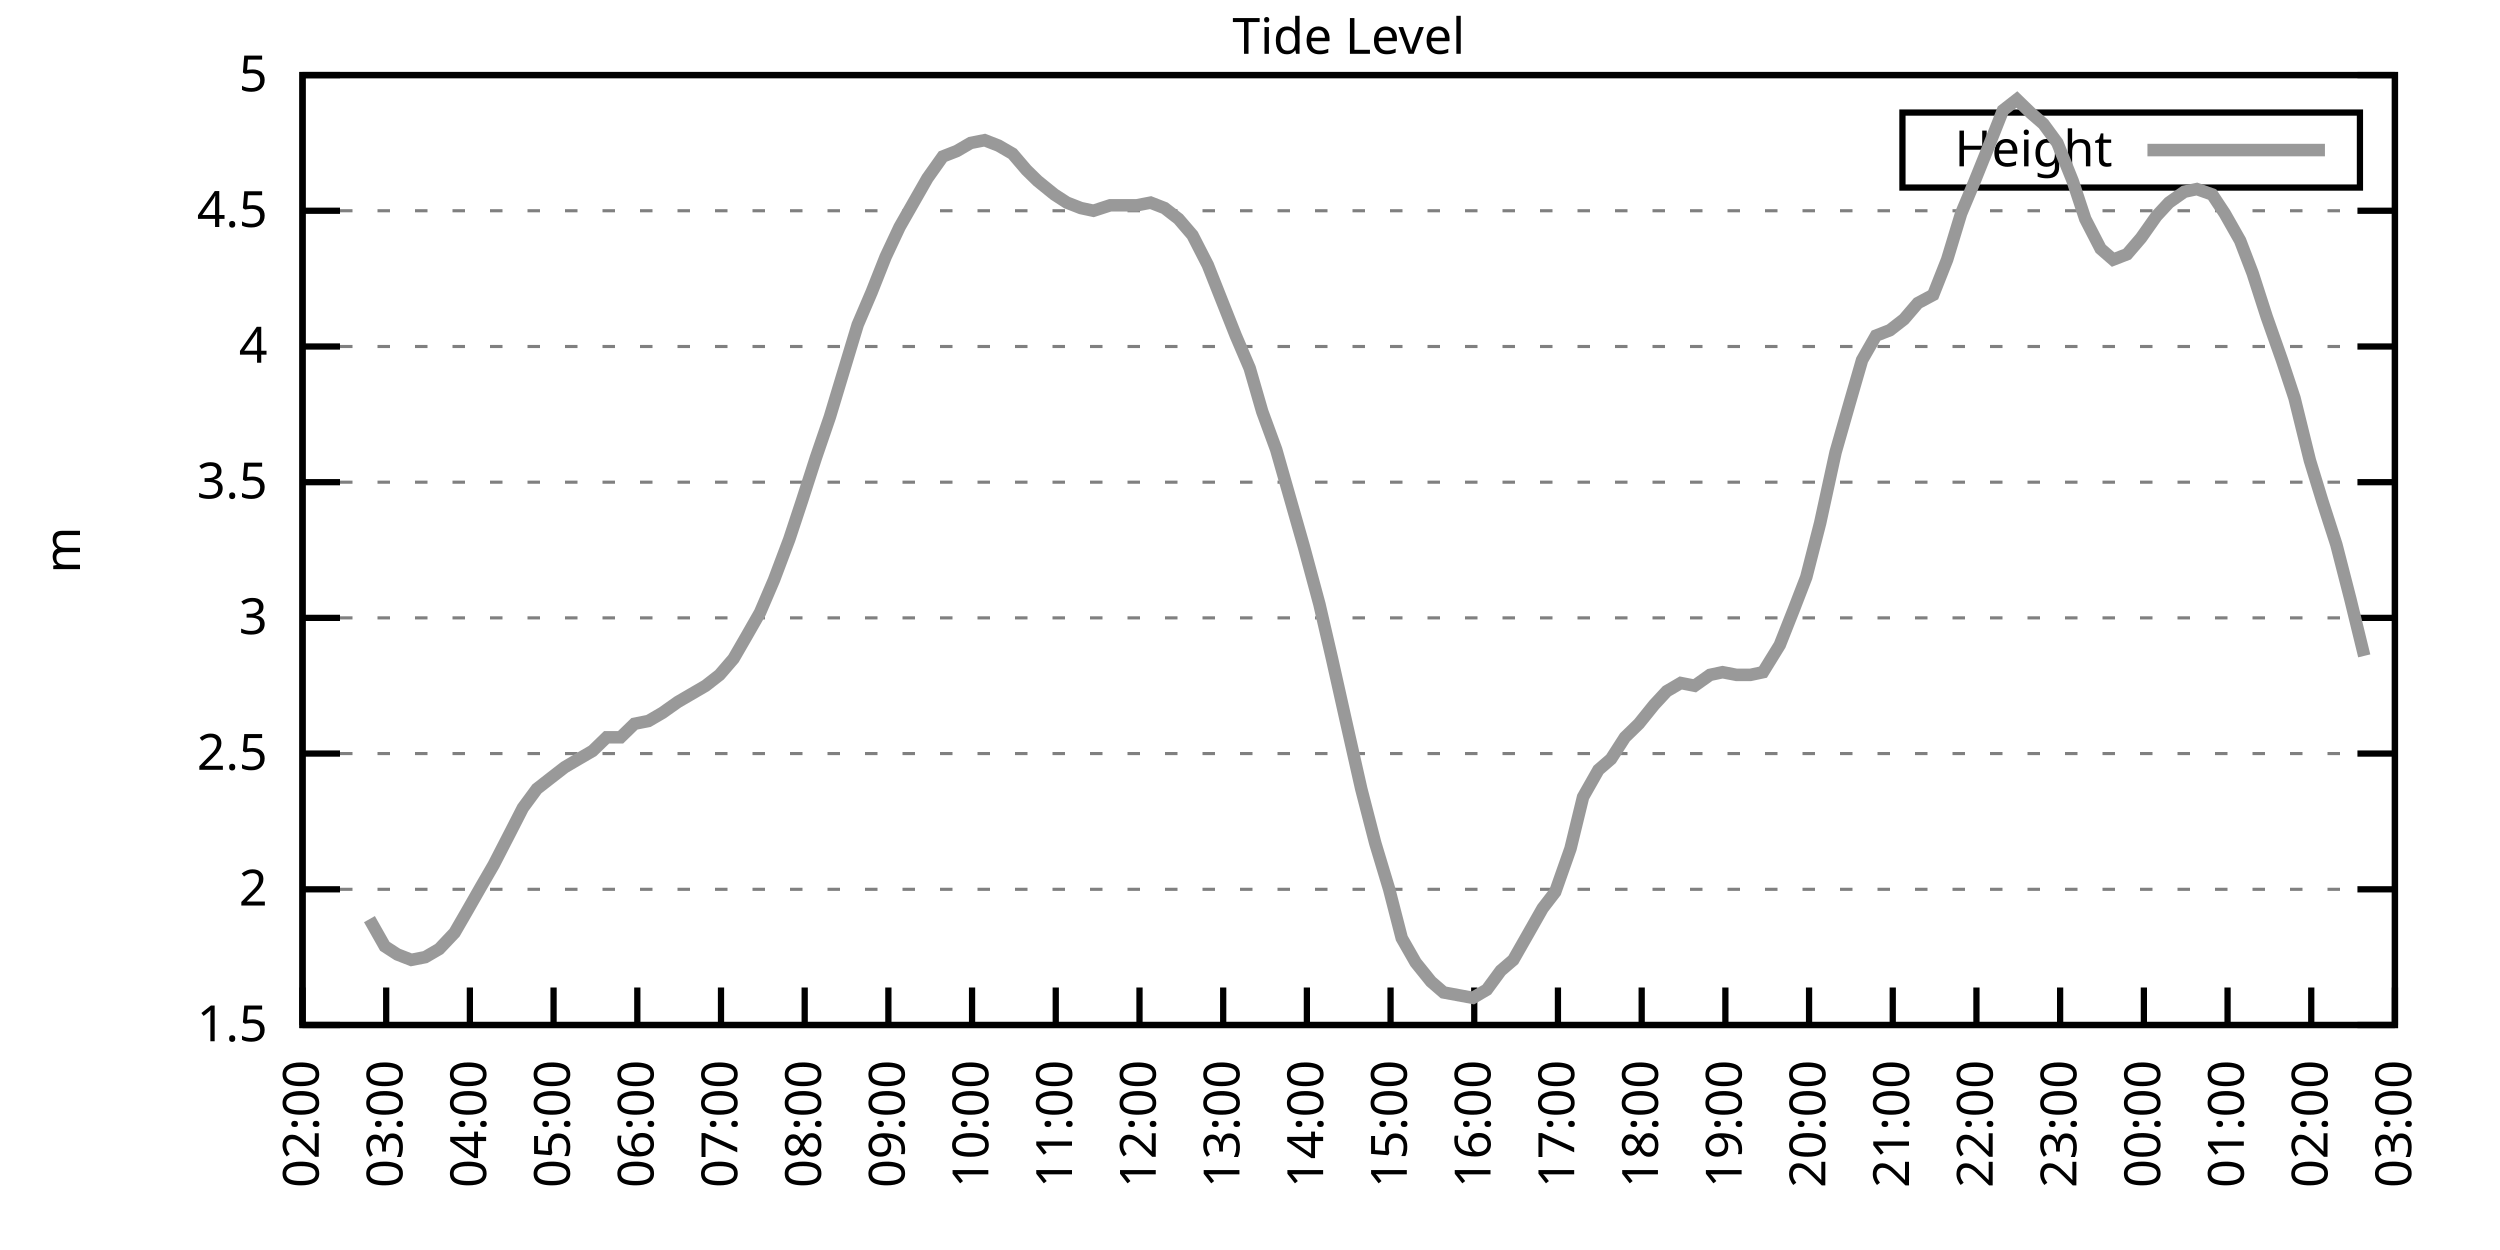
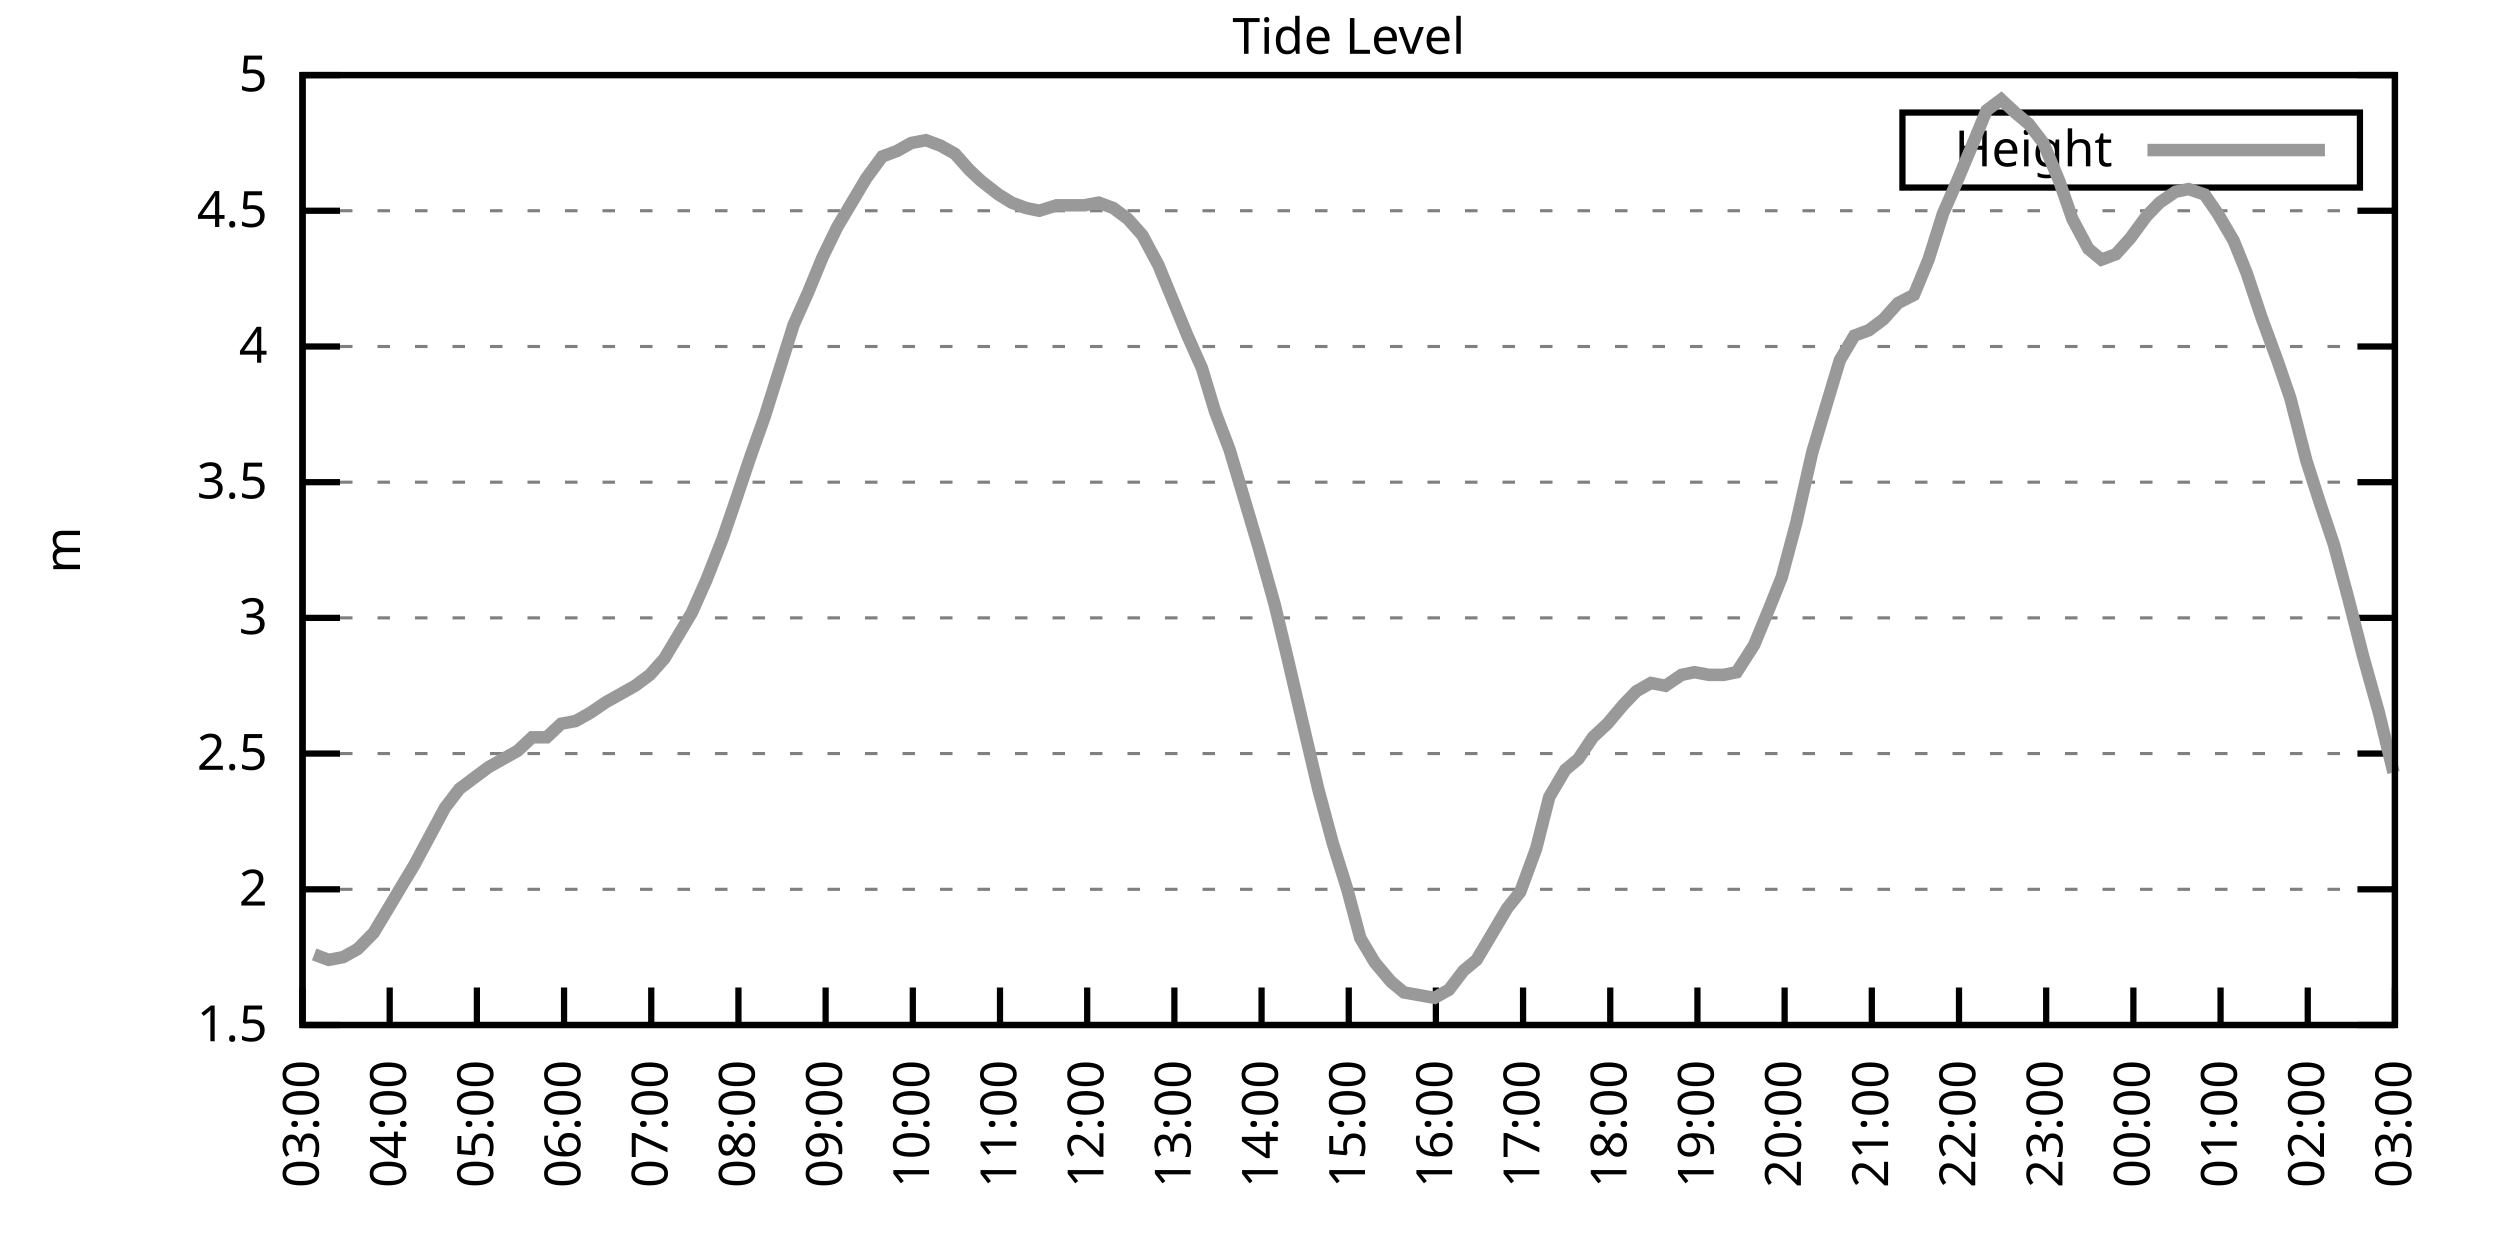
<svg xmlns="http://www.w3.org/2000/svg" xmlns:xlink="http://www.w3.org/1999/xlink" width="400" height="200" viewBox="0 0 400 200">
  <g id="gnuplot_canvas">
    <rect x="0" y="0" width="400" height="200" fill="none" />
    <defs>
      <circle id="gpDot" r="0.5" stroke-width="0.5" stroke="currentColor" />
      <path id="gpPt0" stroke-width="0.333" stroke="currentColor" d="M-1,0 h2 M0,-1 v2" />
      <path id="gpPt1" stroke-width="0.333" stroke="currentColor" d="M-1,-1 L1,1 M1,-1 L-1,1" />
      <path id="gpPt2" stroke-width="0.333" stroke="currentColor" d="M-1,0 L1,0 M0,-1 L0,1 M-1,-1 L1,1 M-1,1 L1,-1" />
      <rect id="gpPt3" stroke-width="0.333" stroke="currentColor" x="-1" y="-1" width="2" height="2" />
      <rect id="gpPt4" stroke-width="0.333" stroke="currentColor" fill="currentColor" x="-1" y="-1" width="2" height="2" />
      <circle id="gpPt5" stroke-width="0.333" stroke="currentColor" cx="0" cy="0" r="1" />
      <use xlink:href="#gpPt5" id="gpPt6" fill="currentColor" stroke="none" />
      <path id="gpPt7" stroke-width="0.333" stroke="currentColor" d="M0,-1.33 L-1.33,0.67 L1.33,0.67 z" />
      <use xlink:href="#gpPt7" id="gpPt8" fill="currentColor" stroke="none" />
      <use xlink:href="#gpPt7" id="gpPt9" stroke="currentColor" transform="rotate(180)" />
      <use xlink:href="#gpPt9" id="gpPt10" fill="currentColor" stroke="none" />
      <use xlink:href="#gpPt3" id="gpPt11" stroke="currentColor" transform="rotate(45)" />
      <use xlink:href="#gpPt11" id="gpPt12" fill="currentColor" stroke="none" />
      <path id="gpPt13" stroke-width="0.333" stroke="currentColor" d="M0,1.330 L1.265,0.411 L0.782,-1.067 L-0.782,-1.076 L-1.265,0.411 z" />
      <use xlink:href="#gpPt13" id="gpPt14" fill="currentColor" stroke="none" />
      <filter id="textbox" filterUnits="objectBoundingBox" x="0" y="0" height="1" width="1">
        <feFlood flood-color="white" flood-opacity="1" result="bgnd" />
        <feComposite in="SourceGraphic" in2="bgnd" operator="atop" />
      </filter>
      <filter id="greybox" filterUnits="objectBoundingBox" x="0" y="0" height="1" width="1">
        <feFlood flood-color="lightgrey" flood-opacity="1" result="grey" />
        <feComposite in="SourceGraphic" in2="grey" operator="atop" />
      </filter>
    </defs>
    <g fill="none" color="white" stroke="currentColor" stroke-width="1.00" stroke-linecap="butt" stroke-linejoin="miter">
</g>
    <g fill="none" color="black" stroke="currentColor" stroke-width="1.00" stroke-linecap="butt" stroke-linejoin="miter">
      <g stroke="none" shape-rendering="crispEdges">
        <polygon fill="rgb(255, 255, 255)" points="48.40,164.00 383.18,164.00 383.18,12.02 48.40,12.02 " />
      </g>
    </g>
    <g fill="none" color="black" stroke="currentColor" stroke-width="1.00" stroke-linecap="butt" stroke-linejoin="miter">
</g>
    <g fill="none" color="black" stroke="black" stroke-width="0.50" stroke-linecap="butt" stroke-linejoin="miter">
</g>
    <g fill="none" color="gray" stroke="currentColor" stroke-width="0.50" stroke-linecap="butt" stroke-linejoin="miter">
      <path stroke="gray" stroke-dasharray="2,4" class="gridline" d="M48.40,164.00 L383.19,164.00  " />
    </g>
    <g fill="none" color="gray" stroke="gray" stroke-width="1.00" stroke-linecap="butt" stroke-linejoin="miter">
</g>
    <g fill="none" color="black" stroke="currentColor" stroke-width="1.00" stroke-linecap="butt" stroke-linejoin="miter">
      <path stroke="black" d="M48.40,164.00 L54.40,164.00 M383.19,164.00 L377.19,164.00  " />
      <g transform="translate(42.80,166.60)" stroke="none" fill="black" font-family="Sans" font-size="8.00" text-anchor="end">
        <text>
          <tspan font-family="Sans"> 1.5</tspan>
        </text>
      </g>
    </g>
    <g fill="none" color="black" stroke="currentColor" stroke-width="1.00" stroke-linecap="butt" stroke-linejoin="miter">
</g>
    <g fill="none" color="black" stroke="black" stroke-width="0.50" stroke-linecap="butt" stroke-linejoin="miter">
</g>
    <g fill="none" color="gray" stroke="currentColor" stroke-width="0.50" stroke-linecap="butt" stroke-linejoin="miter">
      <path stroke="gray" stroke-dasharray="2,4" class="gridline" d="M48.40,142.29 L383.19,142.29  " />
    </g>
    <g fill="none" color="gray" stroke="gray" stroke-width="1.00" stroke-linecap="butt" stroke-linejoin="miter">
</g>
    <g fill="none" color="black" stroke="currentColor" stroke-width="1.00" stroke-linecap="butt" stroke-linejoin="miter">
      <path stroke="black" d="M48.40,142.29 L54.40,142.29 M383.19,142.29 L377.19,142.29  " />
      <g transform="translate(42.80,144.89)" stroke="none" fill="black" font-family="Sans" font-size="8.00" text-anchor="end">
        <text>
          <tspan font-family="Sans"> 2</tspan>
        </text>
      </g>
    </g>
    <g fill="none" color="black" stroke="currentColor" stroke-width="1.00" stroke-linecap="butt" stroke-linejoin="miter">
</g>
    <g fill="none" color="black" stroke="black" stroke-width="0.50" stroke-linecap="butt" stroke-linejoin="miter">
</g>
    <g fill="none" color="gray" stroke="currentColor" stroke-width="0.50" stroke-linecap="butt" stroke-linejoin="miter">
      <path stroke="gray" stroke-dasharray="2,4" class="gridline" d="M48.40,120.57 L383.19,120.57  " />
    </g>
    <g fill="none" color="gray" stroke="gray" stroke-width="1.00" stroke-linecap="butt" stroke-linejoin="miter">
</g>
    <g fill="none" color="black" stroke="currentColor" stroke-width="1.00" stroke-linecap="butt" stroke-linejoin="miter">
      <path stroke="black" d="M48.40,120.57 L54.40,120.57 M383.19,120.57 L377.19,120.57  " />
      <g transform="translate(42.80,123.17)" stroke="none" fill="black" font-family="Sans" font-size="8.00" text-anchor="end">
        <text>
          <tspan font-family="Sans"> 2.5</tspan>
        </text>
      </g>
    </g>
    <g fill="none" color="black" stroke="currentColor" stroke-width="1.00" stroke-linecap="butt" stroke-linejoin="miter">
</g>
    <g fill="none" color="black" stroke="black" stroke-width="0.50" stroke-linecap="butt" stroke-linejoin="miter">
</g>
    <g fill="none" color="gray" stroke="currentColor" stroke-width="0.50" stroke-linecap="butt" stroke-linejoin="miter">
      <path stroke="gray" stroke-dasharray="2,4" class="gridline" d="M48.40,98.86 L383.19,98.86  " />
    </g>
    <g fill="none" color="gray" stroke="gray" stroke-width="1.00" stroke-linecap="butt" stroke-linejoin="miter">
</g>
    <g fill="none" color="black" stroke="currentColor" stroke-width="1.00" stroke-linecap="butt" stroke-linejoin="miter">
      <path stroke="black" d="M48.40,98.86 L54.40,98.86 M383.19,98.86 L377.19,98.86  " />
      <g transform="translate(42.80,101.46)" stroke="none" fill="black" font-family="Sans" font-size="8.00" text-anchor="end">
        <text>
          <tspan font-family="Sans"> 3</tspan>
        </text>
      </g>
    </g>
    <g fill="none" color="black" stroke="currentColor" stroke-width="1.00" stroke-linecap="butt" stroke-linejoin="miter">
</g>
    <g fill="none" color="black" stroke="black" stroke-width="0.50" stroke-linecap="butt" stroke-linejoin="miter">
</g>
    <g fill="none" color="gray" stroke="currentColor" stroke-width="0.50" stroke-linecap="butt" stroke-linejoin="miter">
      <path stroke="gray" stroke-dasharray="2,4" class="gridline" d="M48.40,77.15 L383.19,77.15  " />
    </g>
    <g fill="none" color="gray" stroke="gray" stroke-width="1.00" stroke-linecap="butt" stroke-linejoin="miter">
</g>
    <g fill="none" color="black" stroke="currentColor" stroke-width="1.00" stroke-linecap="butt" stroke-linejoin="miter">
      <path stroke="black" d="M48.40,77.15 L54.40,77.15 M383.19,77.15 L377.19,77.15  " />
      <g transform="translate(42.80,79.75)" stroke="none" fill="black" font-family="Sans" font-size="8.00" text-anchor="end">
        <text>
          <tspan font-family="Sans"> 3.5</tspan>
        </text>
      </g>
    </g>
    <g fill="none" color="black" stroke="currentColor" stroke-width="1.00" stroke-linecap="butt" stroke-linejoin="miter">
</g>
    <g fill="none" color="black" stroke="black" stroke-width="0.50" stroke-linecap="butt" stroke-linejoin="miter">
</g>
    <g fill="none" color="gray" stroke="currentColor" stroke-width="0.50" stroke-linecap="butt" stroke-linejoin="miter">
      <path stroke="gray" stroke-dasharray="2,4" class="gridline" d="M48.40,55.44 L383.19,55.44  " />
    </g>
    <g fill="none" color="gray" stroke="gray" stroke-width="1.00" stroke-linecap="butt" stroke-linejoin="miter">
</g>
    <g fill="none" color="black" stroke="currentColor" stroke-width="1.00" stroke-linecap="butt" stroke-linejoin="miter">
      <path stroke="black" d="M48.40,55.44 L54.40,55.44 M383.19,55.44 L377.19,55.44  " />
      <g transform="translate(42.80,58.04)" stroke="none" fill="black" font-family="Sans" font-size="8.00" text-anchor="end">
        <text>
          <tspan font-family="Sans"> 4</tspan>
        </text>
      </g>
    </g>
    <g fill="none" color="black" stroke="currentColor" stroke-width="1.00" stroke-linecap="butt" stroke-linejoin="miter">
</g>
    <g fill="none" color="black" stroke="black" stroke-width="0.50" stroke-linecap="butt" stroke-linejoin="miter">
</g>
    <g fill="none" color="gray" stroke="currentColor" stroke-width="0.50" stroke-linecap="butt" stroke-linejoin="miter">
      <path stroke="gray" stroke-dasharray="2,4" class="gridline" d="M48.40,33.72 L383.19,33.72  " />
    </g>
    <g fill="none" color="gray" stroke="gray" stroke-width="1.00" stroke-linecap="butt" stroke-linejoin="miter">
</g>
    <g fill="none" color="black" stroke="currentColor" stroke-width="1.00" stroke-linecap="butt" stroke-linejoin="miter">
      <path stroke="black" d="M48.40,33.72 L54.40,33.72 M383.19,33.72 L377.19,33.72  " />
      <g transform="translate(42.80,36.32)" stroke="none" fill="black" font-family="Sans" font-size="8.00" text-anchor="end">
        <text>
          <tspan font-family="Sans"> 4.5</tspan>
        </text>
      </g>
    </g>
    <g fill="none" color="black" stroke="currentColor" stroke-width="1.00" stroke-linecap="butt" stroke-linejoin="miter">
</g>
    <g fill="none" color="black" stroke="black" stroke-width="0.50" stroke-linecap="butt" stroke-linejoin="miter">
</g>
    <g fill="none" color="gray" stroke="currentColor" stroke-width="0.50" stroke-linecap="butt" stroke-linejoin="miter">
      <path stroke="gray" stroke-dasharray="2,4" class="gridline" d="M48.40,12.01 L383.19,12.01  " />
    </g>
    <g fill="none" color="gray" stroke="gray" stroke-width="1.00" stroke-linecap="butt" stroke-linejoin="miter">
</g>
    <g fill="none" color="black" stroke="currentColor" stroke-width="1.00" stroke-linecap="butt" stroke-linejoin="miter">
      <path stroke="black" d="M48.40,12.01 L54.40,12.01 M383.19,12.01 L377.19,12.01  " />
      <g transform="translate(42.80,14.61)" stroke="none" fill="black" font-family="Sans" font-size="8.00" text-anchor="end">
        <text>
          <tspan font-family="Sans"> 5</tspan>
        </text>
      </g>
    </g>
    <g fill="none" color="black" stroke="currentColor" stroke-width="1.00" stroke-linecap="butt" stroke-linejoin="miter">
      <path stroke="black" d="M48.40,164.00 L48.40,158.00  " />
      <g transform="translate(51.00,169.60) rotate(270.00)" stroke="none" fill="black" font-family="Sans" font-size="8.00" text-anchor="end">
        <text>
-           <tspan font-family="Sans">02:00</tspan>
-         </text>
-       </g>
-     </g>
-     <g fill="none" color="black" stroke="currentColor" stroke-width="1.00" stroke-linecap="butt" stroke-linejoin="miter">
-       <path stroke="black" d="M61.79,164.00 L61.79,158.00  " />
-       <g transform="translate(64.39,169.60) rotate(270.00)" stroke="none" fill="black" font-family="Sans" font-size="8.00" text-anchor="end">
-         <text>
          <tspan font-family="Sans">03:00</tspan>
        </text>
      </g>
    </g>
    <g fill="none" color="black" stroke="currentColor" stroke-width="1.00" stroke-linecap="butt" stroke-linejoin="miter">
-       <path stroke="black" d="M75.18,164.00 L75.18,158.00  " />
-       <g transform="translate(77.78,169.60) rotate(270.00)" stroke="none" fill="black" font-family="Sans" font-size="8.00" text-anchor="end">
+       <path stroke="black" d="M62.35,164.00 L62.35,158.00  " />
+       <g transform="translate(64.95,169.60) rotate(270.00)" stroke="none" fill="black" font-family="Sans" font-size="8.00" text-anchor="end">
        <text>
          <tspan font-family="Sans">04:00</tspan>
        </text>
      </g>
    </g>
    <g fill="none" color="black" stroke="currentColor" stroke-width="1.00" stroke-linecap="butt" stroke-linejoin="miter">
-       <path stroke="black" d="M88.57,164.00 L88.57,158.00  " />
-       <g transform="translate(91.17,169.60) rotate(270.00)" stroke="none" fill="black" font-family="Sans" font-size="8.00" text-anchor="end">
+       <path stroke="black" d="M76.30,164.00 L76.30,158.00  " />
+       <g transform="translate(78.90,169.60) rotate(270.00)" stroke="none" fill="black" font-family="Sans" font-size="8.00" text-anchor="end">
        <text>
          <tspan font-family="Sans">05:00</tspan>
        </text>
      </g>
    </g>
    <g fill="none" color="black" stroke="currentColor" stroke-width="1.00" stroke-linecap="butt" stroke-linejoin="miter">
-       <path stroke="black" d="M101.97,164.00 L101.97,158.00  " />
-       <g transform="translate(104.57,169.60) rotate(270.00)" stroke="none" fill="black" font-family="Sans" font-size="8.00" text-anchor="end">
+       <path stroke="black" d="M90.25,164.00 L90.25,158.00  " />
+       <g transform="translate(92.85,169.60) rotate(270.00)" stroke="none" fill="black" font-family="Sans" font-size="8.00" text-anchor="end">
        <text>
          <tspan font-family="Sans">06:00</tspan>
        </text>
      </g>
    </g>
    <g fill="none" color="black" stroke="currentColor" stroke-width="1.00" stroke-linecap="butt" stroke-linejoin="miter">
-       <path stroke="black" d="M115.36,164.00 L115.36,158.00  " />
-       <g transform="translate(117.96,169.60) rotate(270.00)" stroke="none" fill="black" font-family="Sans" font-size="8.00" text-anchor="end">
+       <path stroke="black" d="M104.20,164.00 L104.20,158.00  " />
+       <g transform="translate(106.80,169.60) rotate(270.00)" stroke="none" fill="black" font-family="Sans" font-size="8.00" text-anchor="end">
        <text>
          <tspan font-family="Sans">07:00</tspan>
        </text>
      </g>
    </g>
    <g fill="none" color="black" stroke="currentColor" stroke-width="1.00" stroke-linecap="butt" stroke-linejoin="miter">
-       <path stroke="black" d="M128.75,164.00 L128.75,158.00  " />
-       <g transform="translate(131.35,169.60) rotate(270.00)" stroke="none" fill="black" font-family="Sans" font-size="8.00" text-anchor="end">
+       <path stroke="black" d="M118.15,164.00 L118.15,158.00  " />
+       <g transform="translate(120.75,169.60) rotate(270.00)" stroke="none" fill="black" font-family="Sans" font-size="8.00" text-anchor="end">
        <text>
          <tspan font-family="Sans">08:00</tspan>
        </text>
      </g>
    </g>
    <g fill="none" color="black" stroke="currentColor" stroke-width="1.00" stroke-linecap="butt" stroke-linejoin="miter">
-       <path stroke="black" d="M142.14,164.00 L142.14,158.00  " />
-       <g transform="translate(144.74,169.60) rotate(270.00)" stroke="none" fill="black" font-family="Sans" font-size="8.00" text-anchor="end">
+       <path stroke="black" d="M132.10,164.00 L132.10,158.00  " />
+       <g transform="translate(134.70,169.60) rotate(270.00)" stroke="none" fill="black" font-family="Sans" font-size="8.00" text-anchor="end">
        <text>
          <tspan font-family="Sans">09:00</tspan>
        </text>
      </g>
    </g>
    <g fill="none" color="black" stroke="currentColor" stroke-width="1.00" stroke-linecap="butt" stroke-linejoin="miter">
-       <path stroke="black" d="M155.53,164.00 L155.53,158.00  " />
-       <g transform="translate(158.13,169.60) rotate(270.00)" stroke="none" fill="black" font-family="Sans" font-size="8.00" text-anchor="end">
+       <path stroke="black" d="M146.05,164.00 L146.05,158.00  " />
+       <g transform="translate(148.65,169.60) rotate(270.00)" stroke="none" fill="black" font-family="Sans" font-size="8.00" text-anchor="end">
        <text>
          <tspan font-family="Sans">10:00</tspan>
        </text>
      </g>
    </g>
    <g fill="none" color="black" stroke="currentColor" stroke-width="1.00" stroke-linecap="butt" stroke-linejoin="miter">
-       <path stroke="black" d="M168.92,164.00 L168.92,158.00  " />
-       <g transform="translate(171.52,169.60) rotate(270.00)" stroke="none" fill="black" font-family="Sans" font-size="8.00" text-anchor="end">
+       <path stroke="black" d="M160.00,164.00 L160.00,158.00  " />
+       <g transform="translate(162.60,169.60) rotate(270.00)" stroke="none" fill="black" font-family="Sans" font-size="8.00" text-anchor="end">
        <text>
          <tspan font-family="Sans">11:00</tspan>
        </text>
      </g>
    </g>
    <g fill="none" color="black" stroke="currentColor" stroke-width="1.00" stroke-linecap="butt" stroke-linejoin="miter">
-       <path stroke="black" d="M182.32,164.00 L182.32,158.00  " />
-       <g transform="translate(184.92,169.60) rotate(270.00)" stroke="none" fill="black" font-family="Sans" font-size="8.00" text-anchor="end">
+       <path stroke="black" d="M173.95,164.00 L173.95,158.00  " />
+       <g transform="translate(176.55,169.60) rotate(270.00)" stroke="none" fill="black" font-family="Sans" font-size="8.00" text-anchor="end">
        <text>
          <tspan font-family="Sans">12:00</tspan>
        </text>
      </g>
    </g>
    <g fill="none" color="black" stroke="currentColor" stroke-width="1.00" stroke-linecap="butt" stroke-linejoin="miter">
-       <path stroke="black" d="M195.71,164.00 L195.71,158.00  " />
-       <g transform="translate(198.31,169.60) rotate(270.00)" stroke="none" fill="black" font-family="Sans" font-size="8.00" text-anchor="end">
+       <path stroke="black" d="M187.90,164.00 L187.90,158.00  " />
+       <g transform="translate(190.50,169.60) rotate(270.00)" stroke="none" fill="black" font-family="Sans" font-size="8.00" text-anchor="end">
        <text>
          <tspan font-family="Sans">13:00</tspan>
        </text>
      </g>
    </g>
    <g fill="none" color="black" stroke="currentColor" stroke-width="1.00" stroke-linecap="butt" stroke-linejoin="miter">
-       <path stroke="black" d="M209.10,164.00 L209.10,158.00  " />
-       <g transform="translate(211.70,169.60) rotate(270.00)" stroke="none" fill="black" font-family="Sans" font-size="8.00" text-anchor="end">
+       <path stroke="black" d="M201.85,164.00 L201.85,158.00  " />
+       <g transform="translate(204.45,169.60) rotate(270.00)" stroke="none" fill="black" font-family="Sans" font-size="8.00" text-anchor="end">
        <text>
          <tspan font-family="Sans">14:00</tspan>
        </text>
      </g>
    </g>
    <g fill="none" color="black" stroke="currentColor" stroke-width="1.00" stroke-linecap="butt" stroke-linejoin="miter">
-       <path stroke="black" d="M222.49,164.00 L222.49,158.00  " />
-       <g transform="translate(225.09,169.60) rotate(270.00)" stroke="none" fill="black" font-family="Sans" font-size="8.00" text-anchor="end">
+       <path stroke="black" d="M215.80,164.00 L215.80,158.00  " />
+       <g transform="translate(218.40,169.60) rotate(270.00)" stroke="none" fill="black" font-family="Sans" font-size="8.00" text-anchor="end">
        <text>
          <tspan font-family="Sans">15:00</tspan>
        </text>
      </g>
    </g>
    <g fill="none" color="black" stroke="currentColor" stroke-width="1.00" stroke-linecap="butt" stroke-linejoin="miter">
-       <path stroke="black" d="M235.88,164.00 L235.88,158.00  " />
-       <g transform="translate(238.48,169.60) rotate(270.00)" stroke="none" fill="black" font-family="Sans" font-size="8.00" text-anchor="end">
+       <path stroke="black" d="M229.74,164.00 L229.74,158.00  " />
+       <g transform="translate(232.34,169.60) rotate(270.00)" stroke="none" fill="black" font-family="Sans" font-size="8.00" text-anchor="end">
        <text>
          <tspan font-family="Sans">16:00</tspan>
        </text>
      </g>
    </g>
    <g fill="none" color="black" stroke="currentColor" stroke-width="1.00" stroke-linecap="butt" stroke-linejoin="miter">
-       <path stroke="black" d="M249.27,164.00 L249.27,158.00  " />
-       <g transform="translate(251.87,169.60) rotate(270.00)" stroke="none" fill="black" font-family="Sans" font-size="8.00" text-anchor="end">
+       <path stroke="black" d="M243.69,164.00 L243.69,158.00  " />
+       <g transform="translate(246.29,169.60) rotate(270.00)" stroke="none" fill="black" font-family="Sans" font-size="8.00" text-anchor="end">
        <text>
          <tspan font-family="Sans">17:00</tspan>
        </text>
      </g>
    </g>
    <g fill="none" color="black" stroke="currentColor" stroke-width="1.00" stroke-linecap="butt" stroke-linejoin="miter">
-       <path stroke="black" d="M262.67,164.00 L262.67,158.00  " />
-       <g transform="translate(265.27,169.60) rotate(270.00)" stroke="none" fill="black" font-family="Sans" font-size="8.00" text-anchor="end">
+       <path stroke="black" d="M257.64,164.00 L257.64,158.00  " />
+       <g transform="translate(260.24,169.60) rotate(270.00)" stroke="none" fill="black" font-family="Sans" font-size="8.00" text-anchor="end">
        <text>
          <tspan font-family="Sans">18:00</tspan>
        </text>
      </g>
    </g>
    <g fill="none" color="black" stroke="currentColor" stroke-width="1.00" stroke-linecap="butt" stroke-linejoin="miter">
-       <path stroke="black" d="M276.06,164.00 L276.06,158.00  " />
-       <g transform="translate(278.66,169.60) rotate(270.00)" stroke="none" fill="black" font-family="Sans" font-size="8.00" text-anchor="end">
+       <path stroke="black" d="M271.59,164.00 L271.59,158.00  " />
+       <g transform="translate(274.19,169.60) rotate(270.00)" stroke="none" fill="black" font-family="Sans" font-size="8.00" text-anchor="end">
        <text>
          <tspan font-family="Sans">19:00</tspan>
        </text>
      </g>
    </g>
    <g fill="none" color="black" stroke="currentColor" stroke-width="1.00" stroke-linecap="butt" stroke-linejoin="miter">
-       <path stroke="black" d="M289.45,164.00 L289.45,158.00  " />
-       <g transform="translate(292.05,169.60) rotate(270.00)" stroke="none" fill="black" font-family="Sans" font-size="8.00" text-anchor="end">
+       <path stroke="black" d="M285.54,164.00 L285.54,158.00  " />
+       <g transform="translate(288.14,169.60) rotate(270.00)" stroke="none" fill="black" font-family="Sans" font-size="8.00" text-anchor="end">
        <text>
          <tspan font-family="Sans">20:00</tspan>
        </text>
      </g>
    </g>
    <g fill="none" color="black" stroke="currentColor" stroke-width="1.00" stroke-linecap="butt" stroke-linejoin="miter">
-       <path stroke="black" d="M302.84,164.00 L302.84,158.00  " />
-       <g transform="translate(305.44,169.60) rotate(270.00)" stroke="none" fill="black" font-family="Sans" font-size="8.00" text-anchor="end">
+       <path stroke="black" d="M299.49,164.00 L299.49,158.00  " />
+       <g transform="translate(302.09,169.60) rotate(270.00)" stroke="none" fill="black" font-family="Sans" font-size="8.00" text-anchor="end">
        <text>
          <tspan font-family="Sans">21:00</tspan>
        </text>
      </g>
    </g>
    <g fill="none" color="black" stroke="currentColor" stroke-width="1.00" stroke-linecap="butt" stroke-linejoin="miter">
-       <path stroke="black" d="M316.23,164.00 L316.23,158.00  " />
-       <g transform="translate(318.83,169.60) rotate(270.00)" stroke="none" fill="black" font-family="Sans" font-size="8.00" text-anchor="end">
+       <path stroke="black" d="M313.44,164.00 L313.44,158.00  " />
+       <g transform="translate(316.04,169.60) rotate(270.00)" stroke="none" fill="black" font-family="Sans" font-size="8.00" text-anchor="end">
        <text>
          <tspan font-family="Sans">22:00</tspan>
        </text>
      </g>
    </g>
    <g fill="none" color="black" stroke="currentColor" stroke-width="1.00" stroke-linecap="butt" stroke-linejoin="miter">
-       <path stroke="black" d="M329.62,164.00 L329.62,158.00  " />
-       <g transform="translate(332.22,169.60) rotate(270.00)" stroke="none" fill="black" font-family="Sans" font-size="8.00" text-anchor="end">
+       <path stroke="black" d="M327.39,164.00 L327.39,158.00  " />
+       <g transform="translate(329.99,169.60) rotate(270.00)" stroke="none" fill="black" font-family="Sans" font-size="8.00" text-anchor="end">
        <text>
          <tspan font-family="Sans">23:00</tspan>
        </text>
      </g>
    </g>
    <g fill="none" color="black" stroke="currentColor" stroke-width="1.00" stroke-linecap="butt" stroke-linejoin="miter">
-       <path stroke="black" d="M343.02,164.00 L343.02,158.00  " />
-       <g transform="translate(345.62,169.60) rotate(270.00)" stroke="none" fill="black" font-family="Sans" font-size="8.00" text-anchor="end">
+       <path stroke="black" d="M341.34,164.00 L341.34,158.00  " />
+       <g transform="translate(343.94,169.60) rotate(270.00)" stroke="none" fill="black" font-family="Sans" font-size="8.00" text-anchor="end">
        <text>
          <tspan font-family="Sans">00:00</tspan>
        </text>
      </g>
    </g>
    <g fill="none" color="black" stroke="currentColor" stroke-width="1.00" stroke-linecap="butt" stroke-linejoin="miter">
-       <path stroke="black" d="M356.41,164.00 L356.41,158.00  " />
-       <g transform="translate(359.01,169.60) rotate(270.00)" stroke="none" fill="black" font-family="Sans" font-size="8.00" text-anchor="end">
+       <path stroke="black" d="M355.29,164.00 L355.29,158.00  " />
+       <g transform="translate(357.89,169.60) rotate(270.00)" stroke="none" fill="black" font-family="Sans" font-size="8.00" text-anchor="end">
        <text>
          <tspan font-family="Sans">01:00</tspan>
        </text>
      </g>
    </g>
    <g fill="none" color="black" stroke="currentColor" stroke-width="1.00" stroke-linecap="butt" stroke-linejoin="miter">
-       <path stroke="black" d="M369.80,164.00 L369.80,158.00  " />
-       <g transform="translate(372.40,169.60) rotate(270.00)" stroke="none" fill="black" font-family="Sans" font-size="8.00" text-anchor="end">
+       <path stroke="black" d="M369.24,164.00 L369.24,158.00  " />
+       <g transform="translate(371.84,169.60) rotate(270.00)" stroke="none" fill="black" font-family="Sans" font-size="8.00" text-anchor="end">
        <text>
          <tspan font-family="Sans">02:00</tspan>
        </text>
      </g>
    </g>
    <g fill="none" color="black" stroke="currentColor" stroke-width="1.00" stroke-linecap="butt" stroke-linejoin="miter">
      <path stroke="black" d="M383.19,164.00 L383.19,158.00  " />
      <g transform="translate(385.79,169.60) rotate(270.00)" stroke="none" fill="black" font-family="Sans" font-size="8.00" text-anchor="end">
        <text>
          <tspan font-family="Sans">03:00</tspan>
        </text>
      </g>
    </g>
    <g fill="none" color="black" stroke="currentColor" stroke-width="1.00" stroke-linecap="butt" stroke-linejoin="miter">
</g>
    <g fill="none" color="black" stroke="currentColor" stroke-width="1.00" stroke-linecap="butt" stroke-linejoin="miter">
      <path stroke="black" d="M48.40,12.01 L48.40,164.00 L383.19,164.00 L383.19,12.01 L48.40,12.01 Z  " />
    </g>
    <g fill="none" color="black" stroke="currentColor" stroke-width="1.00" stroke-linecap="butt" stroke-linejoin="miter">
</g>
    <g fill="none" color="black" stroke="currentColor" stroke-width="1.00" stroke-linecap="butt" stroke-linejoin="miter">
      <path stroke="black" d="M304.39,30.01 L304.39,18.01 L377.59,18.01 L377.59,30.01 L304.39,30.01 Z  " />
    </g>
    <g id="Tide_level_plot_1">
      <g fill="none" color="white" stroke="black" stroke-width="2.00" stroke-linecap="butt" stroke-linejoin="miter">
</g>
      <g fill="none" color="black" stroke="currentColor" stroke-width="2.00" stroke-linecap="butt" stroke-linejoin="miter">
        <g transform="translate(337.99,26.61)" stroke="none" fill="black" font-family="Sans" font-size="8.00" text-anchor="end">
          <text>
            <tspan font-family="Sans">Height</tspan>
          </text>
        </g>
      </g>
      <g fill="none" color="black" stroke="currentColor" stroke-width="2.00" stroke-linecap="butt" stroke-linejoin="miter">
-         <path stroke="rgb(153, 153, 153)" d="M343.59,24.01 L371.99,24.01 M59.11,147.06 L61.57,151.41 L63.58,152.71 L65.81,153.58 L68.04,153.14 L70.27,151.84   L72.73,149.24 L74.74,145.76 L76.97,141.85 L78.98,138.38 L81.66,133.17 L83.66,129.26 L85.90,126.22 L88.13,124.48   L90.36,122.75 L92.59,121.44 L94.82,120.14 L97.06,117.97 L99.29,117.97 L101.52,115.80 L103.75,115.36 L105.98,114.06   L108.44,112.32 L110.67,111.02 L112.90,109.72 L115.13,107.98 L117.37,105.38 L119.38,101.90 L121.61,97.99 L123.84,92.78   L126.29,86.27 L128.30,80.19 L130.54,73.24 L132.77,66.73 L135.00,59.34 L137.23,51.96 L139.46,46.75 L141.69,41.11   L143.93,36.33 L146.16,32.42 L148.39,28.51 L150.85,25.04 L153.08,24.17 L155.31,22.87 L157.54,22.43 L159.77,23.30   L162.01,24.60 L164.24,27.21 L166.02,28.95 L168.70,31.12 L170.71,32.42 L172.94,33.29 L174.95,33.72 L177.63,32.85   L179.64,32.85 L181.87,32.85 L184.10,32.42 L186.33,33.29 L188.57,35.03 L190.80,37.63 L193.25,42.41 L195.48,48.05   L197.72,53.70 L199.95,58.91 L201.96,65.86 L204.19,71.94 L206.42,79.75 L208.65,87.57 L211.11,96.69 L213.12,105.38   L215.35,115.36 L217.80,126.22 L220.04,134.90 L222.27,142.29 L224.28,150.10 L226.51,154.01 L228.96,157.05 L230.97,158.79   L235.66,159.66 L237.89,158.35 L240.12,155.31 L242.13,153.58 L244.36,149.67 L246.82,145.33 L248.83,142.72 L251.28,135.77   L253.29,127.52 L255.75,123.18 L257.76,121.44 L259.99,117.97 L262.22,115.80 L264.67,112.76 L266.68,110.59 L268.92,109.28   L271.15,109.72 L273.60,107.98 L275.61,107.55 L277.84,107.98 L280.07,107.98 L282.08,107.55 L284.76,103.20 L286.99,97.56   L289.00,92.35 L291.23,83.66 L293.69,72.37 L295.92,64.56 L297.93,57.61 L300.16,53.70 L302.39,52.83 L304.63,51.09   L306.86,48.49 L309.31,47.18 L311.54,41.54 L313.78,34.16 L315.79,29.38 L318.24,23.30 L320.47,17.66 L322.70,15.92   L324.94,18.09 L326.95,19.83 L329.18,22.87 L331.63,28.95 L333.64,35.03 L336.10,39.80 L338.10,41.54 L340.34,40.67   L342.57,38.07 L345.02,34.59 L347.03,32.42 L349.49,30.68 L351.50,30.25 L353.95,31.12 L355.96,34.16 L358.42,38.50   L360.42,43.71 L362.66,50.66 L365.11,57.61 L367.12,63.69 L369.58,73.67 L371.58,80.19 L373.82,87.14 L376.05,95.82   L378.28,104.94  " />
+         <path stroke="rgb(153, 153, 153)" d="M343.59,24.01 L371.99,24.01 M50.26,152.71 L52.58,153.58 L54.91,153.14 L57.23,151.84 L59.79,149.24 L61.88,145.76   L64.21,141.85 L66.30,138.38 L69.09,133.17 L71.18,129.26 L73.51,126.22 L75.83,124.48 L78.16,122.75 L80.48,121.44   L82.81,120.14 L85.13,117.97 L87.46,117.97 L89.78,115.80 L92.11,115.36 L94.43,114.06 L96.99,112.32 L99.32,111.02   L101.64,109.72 L103.97,107.98 L106.29,105.38 L108.38,101.90 L110.71,97.99 L113.03,92.78 L115.59,86.27 L117.68,80.19   L120.01,73.24 L122.33,66.73 L124.66,59.34 L126.98,51.96 L129.31,46.75 L131.63,41.11 L133.96,36.33 L136.28,32.42   L138.61,28.51 L141.16,25.04 L143.49,24.17 L145.81,22.87 L148.14,22.43 L150.46,23.30 L152.79,24.60 L155.11,27.21   L156.97,28.95 L159.76,31.12 L161.86,32.42 L164.18,33.29 L166.27,33.72 L169.06,32.85 L171.16,32.85 L173.48,32.85   L175.81,32.42 L178.13,33.29 L180.46,35.03 L182.78,37.63 L185.34,42.41 L187.66,48.05 L189.99,53.70 L192.31,58.91   L194.41,65.86 L196.73,71.94 L199.06,79.75 L201.38,87.57 L203.94,96.69 L206.03,105.38 L208.36,115.36 L210.91,126.22   L213.24,134.90 L215.56,142.29 L217.65,150.10 L219.98,154.01 L222.54,157.05 L224.63,158.79 L229.51,159.66 L231.84,158.35   L234.16,155.31 L236.25,153.58 L238.58,149.67 L241.14,145.33 L243.23,142.72 L245.79,135.77 L247.88,127.52 L250.44,123.18   L252.53,121.44 L254.85,117.97 L257.18,115.80 L259.74,112.76 L261.83,110.59 L264.15,109.28 L266.48,109.72 L269.04,107.98   L271.13,107.55 L273.45,107.98 L275.78,107.98 L277.87,107.55 L280.66,103.20 L282.99,97.56 L285.08,92.35 L287.40,83.66   L289.96,72.37 L292.29,64.56 L294.38,57.61 L296.70,53.70 L299.03,52.83 L301.35,51.09 L303.68,48.49 L306.23,47.18   L308.56,41.54 L310.88,34.16 L312.98,29.38 L315.53,23.30 L317.86,17.66 L320.18,15.92 L322.51,18.09 L324.60,19.83   L326.93,22.87 L329.48,28.95 L331.58,35.03 L334.13,39.80 L336.23,41.54 L338.55,40.67 L340.88,38.07 L343.43,34.59   L345.53,32.42 L348.08,30.68 L350.18,30.25 L352.73,31.12 L354.83,34.16 L357.38,38.50 L359.48,43.71 L361.80,50.66   L364.36,57.61 L366.45,63.69 L369.01,73.67 L371.10,80.19 L373.43,87.14 L375.75,95.82 L378.08,104.94 L380.63,114.06   L382.96,123.61  " />
      </g>
    </g>
    <g fill="none" color="black" stroke="currentColor" stroke-width="2.00" stroke-linecap="butt" stroke-linejoin="miter">
</g>
    <g fill="none" color="black" stroke="black" stroke-width="1.00" stroke-linecap="butt" stroke-linejoin="miter">
</g>
    <g fill="none" color="black" stroke="currentColor" stroke-width="1.00" stroke-linecap="butt" stroke-linejoin="miter">
      <path stroke="black" d="M48.40,12.01 L48.40,164.00 L383.19,164.00 L383.19,12.01 L48.40,12.01 Z  " />
      <g transform="translate(12.80,88.01) rotate(270.00)" stroke="none" fill="black" font-family="Sans" font-size="8.00" text-anchor="middle">
        <text>
          <tspan font-family="Sans">m</tspan>
        </text>
      </g>
    </g>
    <g fill="none" color="black" stroke="currentColor" stroke-width="1.00" stroke-linecap="butt" stroke-linejoin="miter">
</g>
    <g fill="none" color="black" stroke="currentColor" stroke-width="1.00" stroke-linecap="butt" stroke-linejoin="miter">
      <g transform="translate(215.79,8.61)" stroke="none" fill="black" font-family="Sans" font-size="8.00" text-anchor="middle">
        <text>
          <tspan font-family="Sans">Tide Level</tspan>
        </text>
      </g>
    </g>
    <g fill="none" color="black" stroke="currentColor" stroke-width="1.00" stroke-linecap="butt" stroke-linejoin="miter">
</g>
  </g>
</svg>
